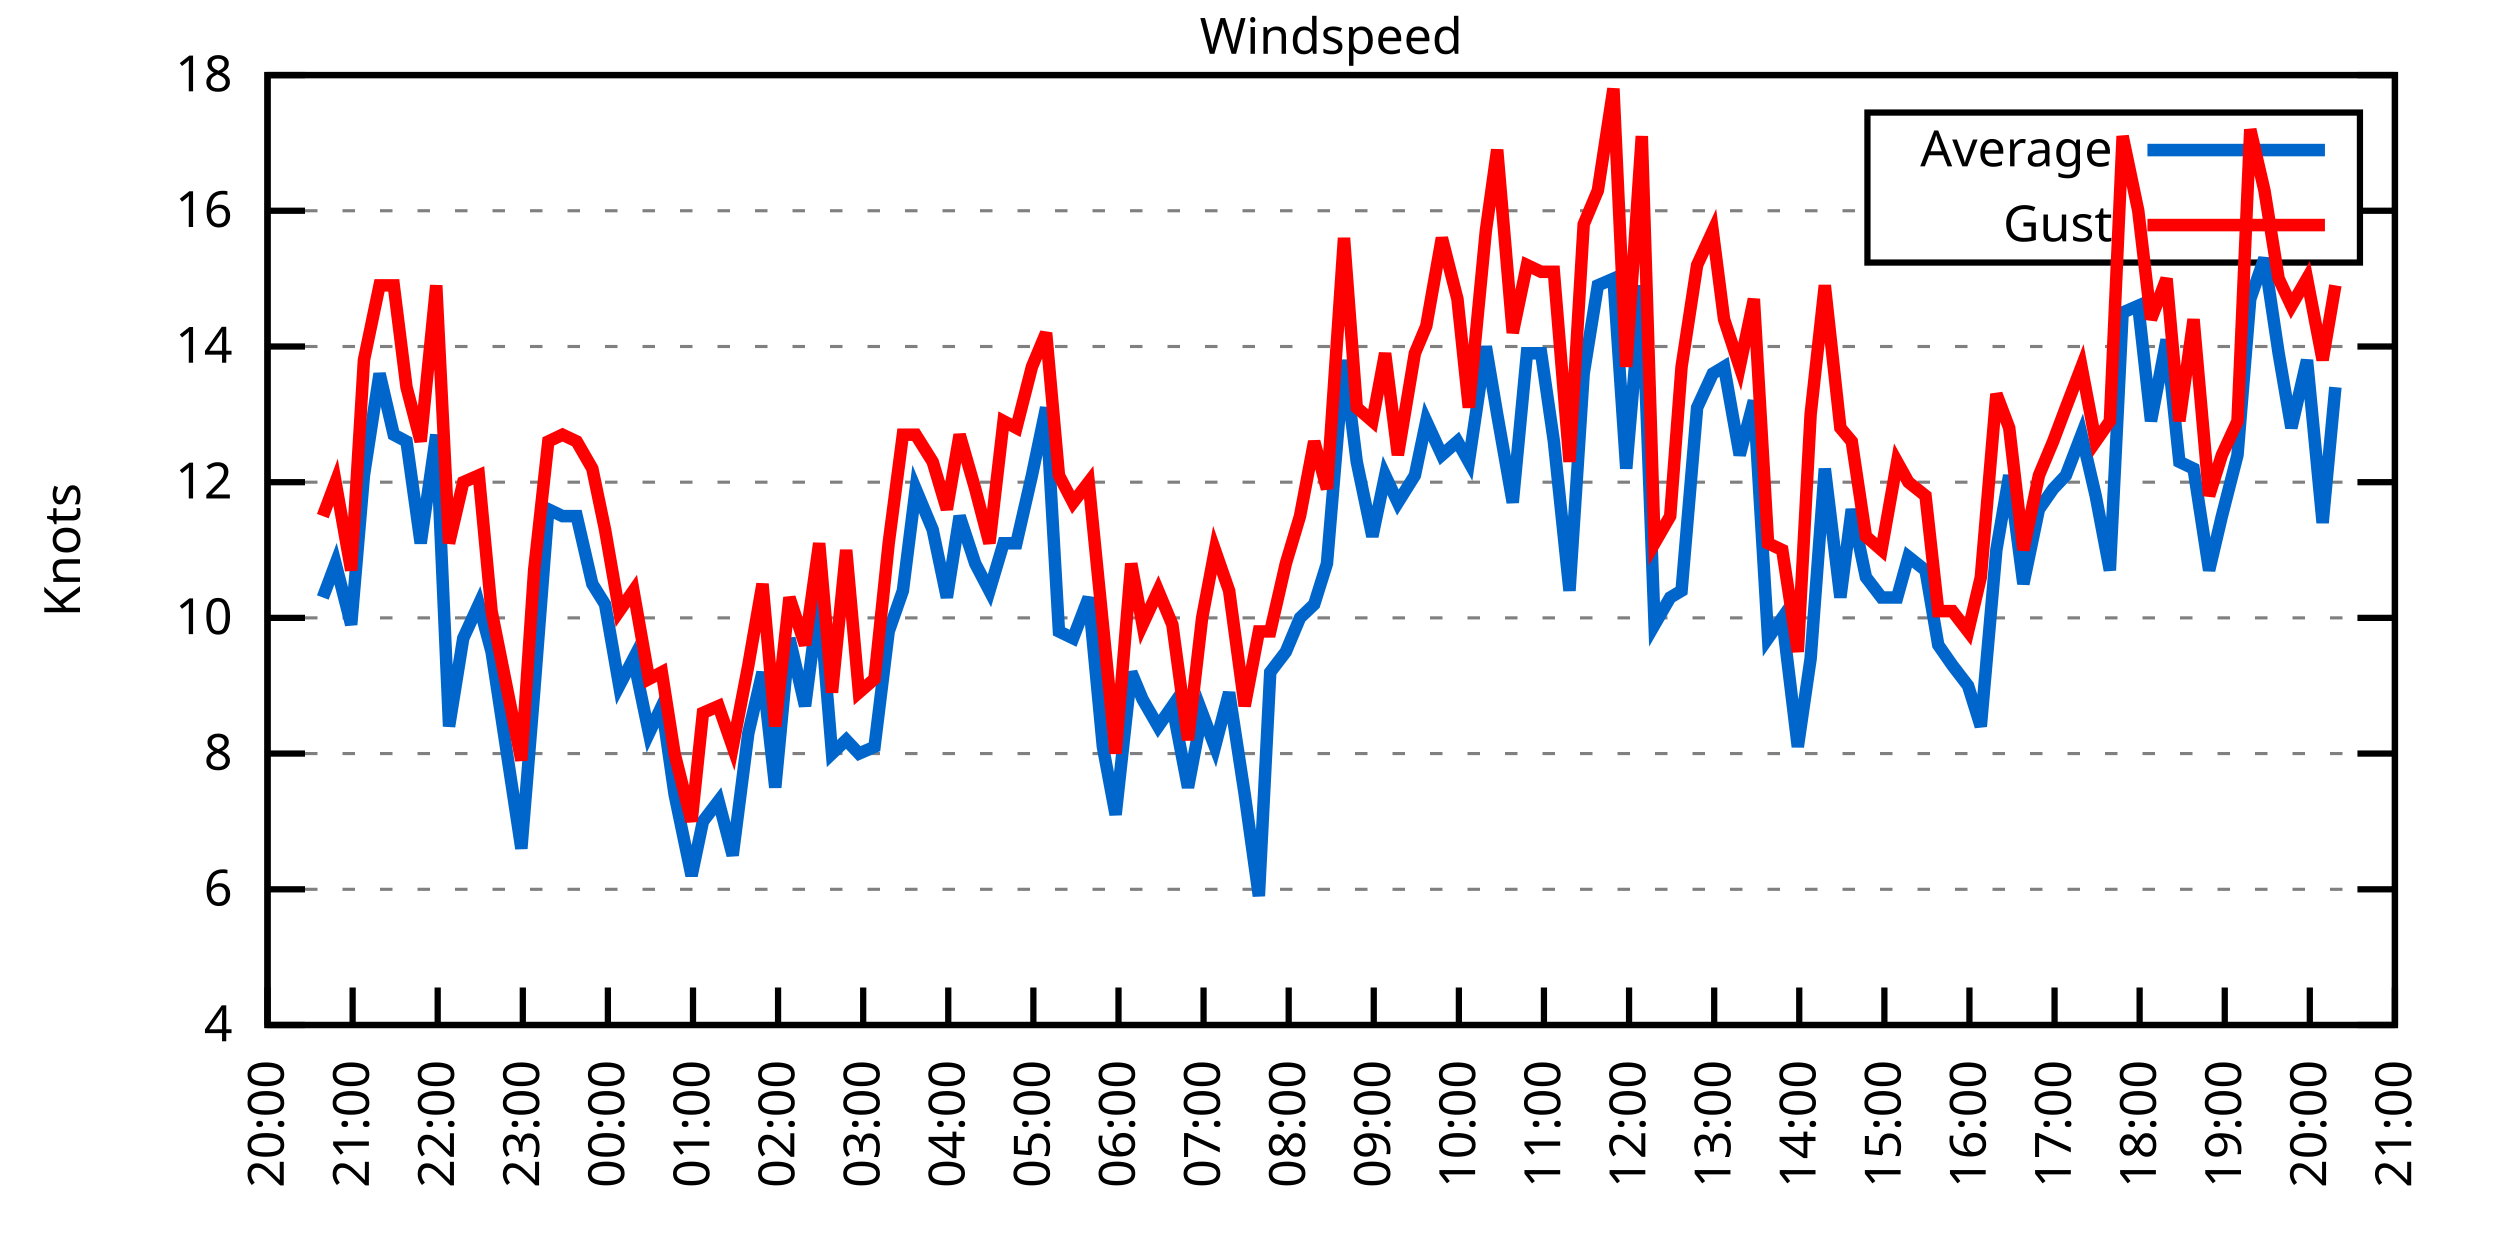
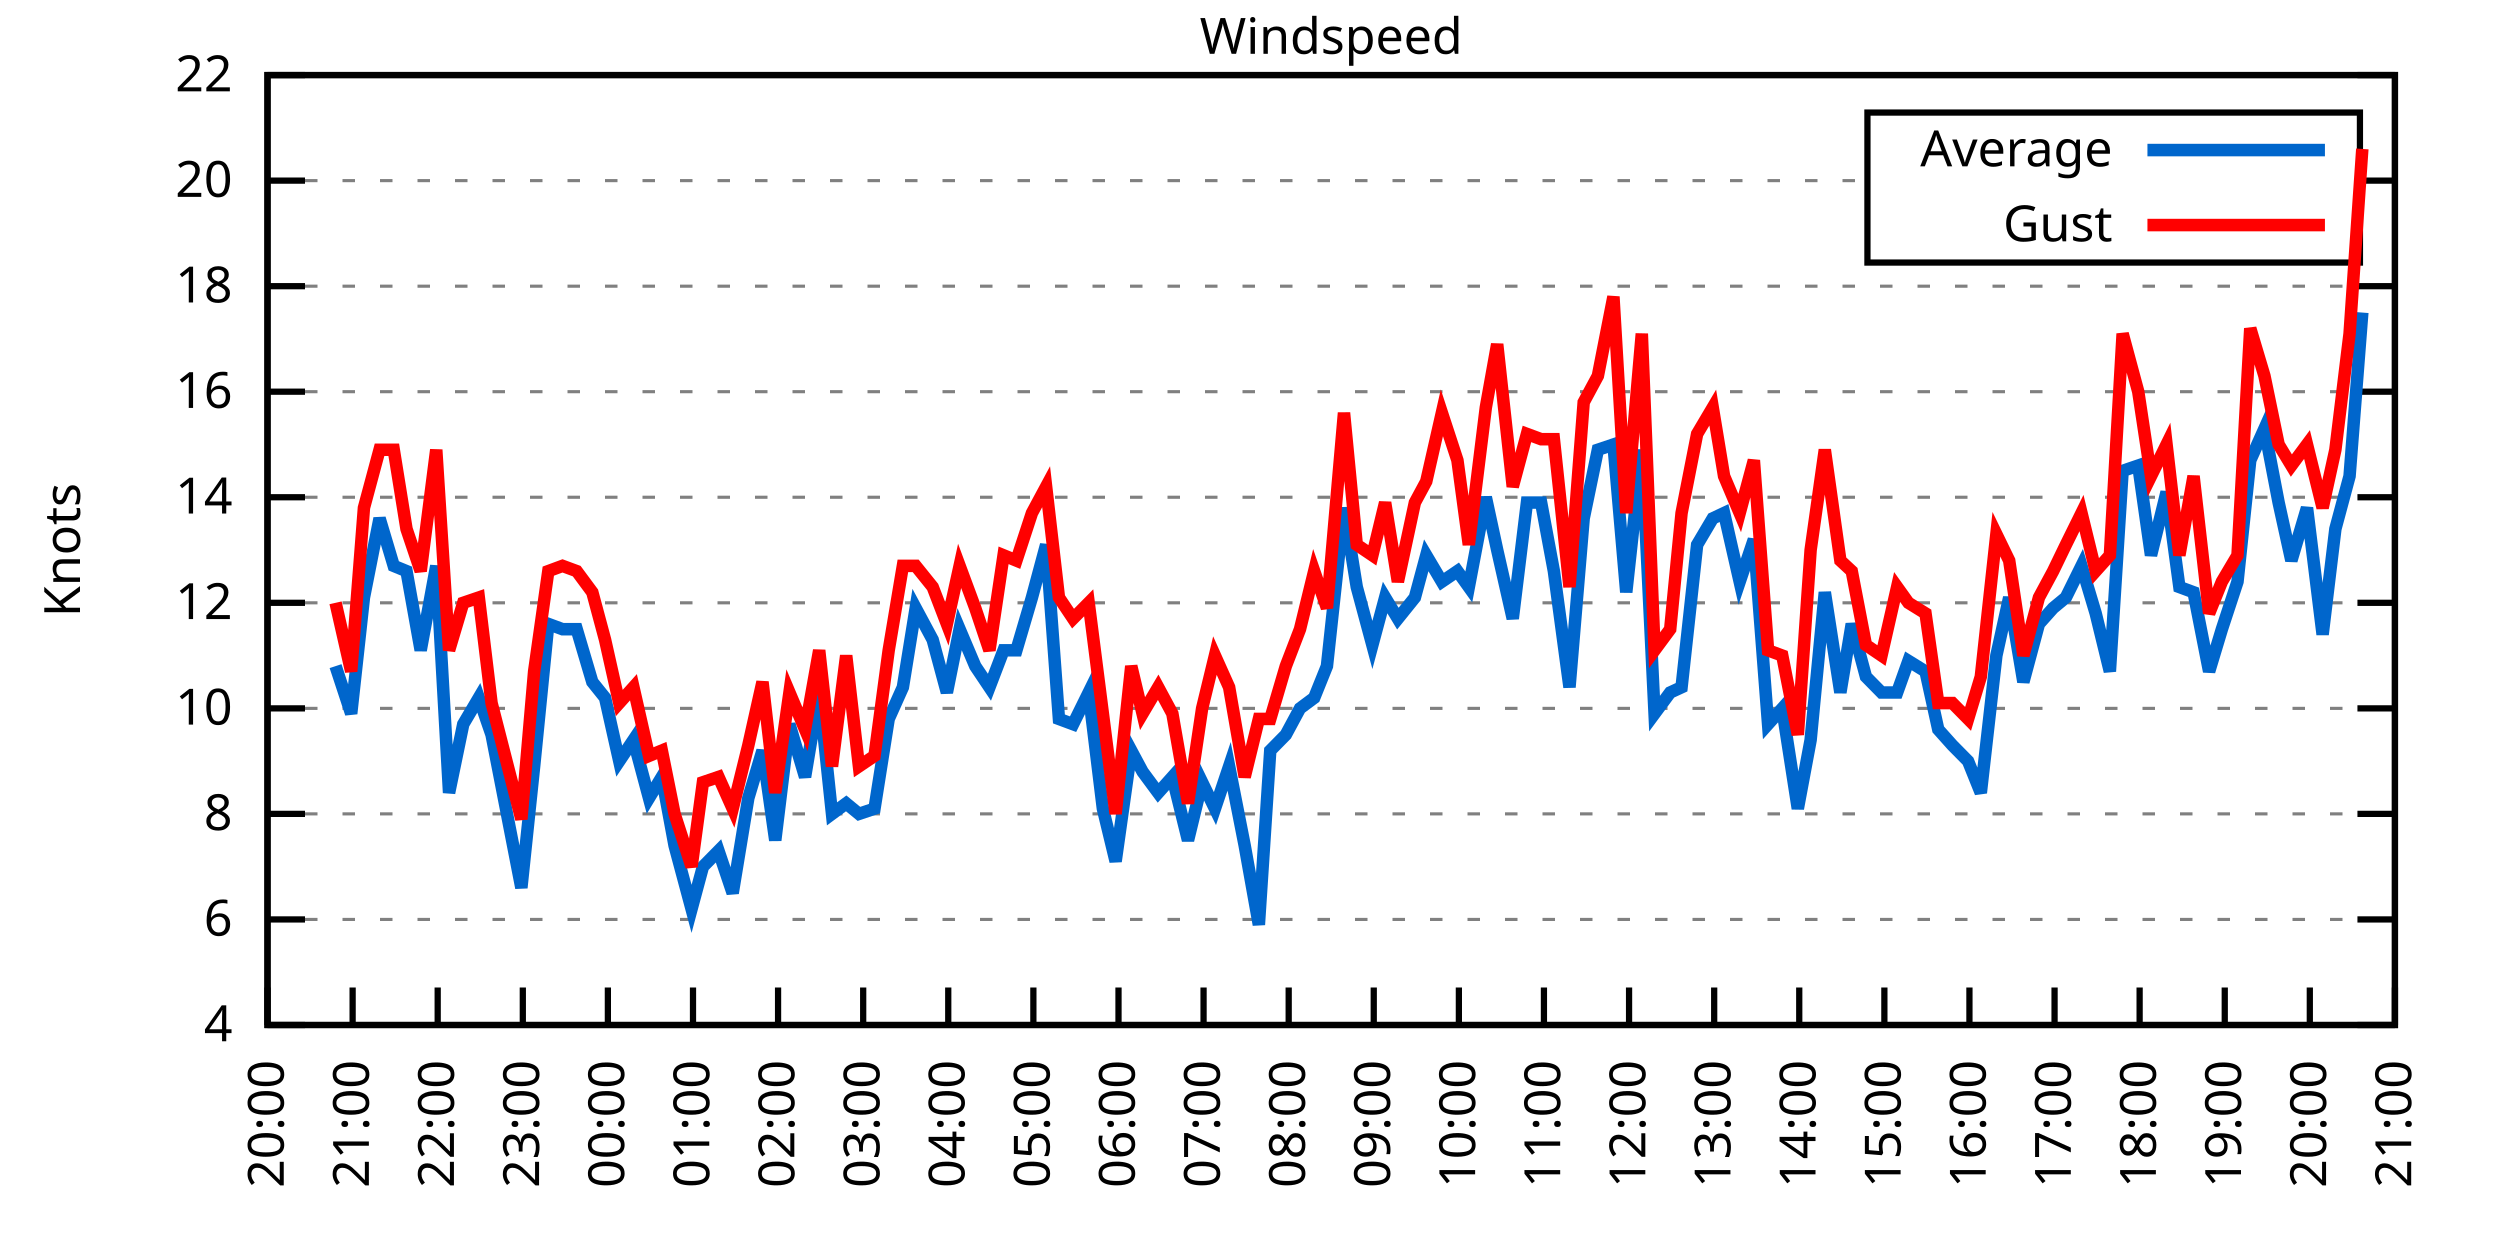
<svg xmlns="http://www.w3.org/2000/svg" xmlns:xlink="http://www.w3.org/1999/xlink" width="400" height="200" viewBox="0 0 400 200">
  <g id="gnuplot_canvas">
    <rect x="0" y="0" width="400" height="200" fill="none" />
    <defs>
      <circle id="gpDot" r="0.5" stroke-width="0.5" stroke="currentColor" />
      <path id="gpPt0" stroke-width="0.333" stroke="currentColor" d="M-1,0 h2 M0,-1 v2" />
      <path id="gpPt1" stroke-width="0.333" stroke="currentColor" d="M-1,-1 L1,1 M1,-1 L-1,1" />
      <path id="gpPt2" stroke-width="0.333" stroke="currentColor" d="M-1,0 L1,0 M0,-1 L0,1 M-1,-1 L1,1 M-1,1 L1,-1" />
      <rect id="gpPt3" stroke-width="0.333" stroke="currentColor" x="-1" y="-1" width="2" height="2" />
      <rect id="gpPt4" stroke-width="0.333" stroke="currentColor" fill="currentColor" x="-1" y="-1" width="2" height="2" />
      <circle id="gpPt5" stroke-width="0.333" stroke="currentColor" cx="0" cy="0" r="1" />
      <use xlink:href="#gpPt5" id="gpPt6" fill="currentColor" stroke="none" />
      <path id="gpPt7" stroke-width="0.333" stroke="currentColor" d="M0,-1.33 L-1.33,0.67 L1.33,0.67 z" />
      <use xlink:href="#gpPt7" id="gpPt8" fill="currentColor" stroke="none" />
      <use xlink:href="#gpPt7" id="gpPt9" stroke="currentColor" transform="rotate(180)" />
      <use xlink:href="#gpPt9" id="gpPt10" fill="currentColor" stroke="none" />
      <use xlink:href="#gpPt3" id="gpPt11" stroke="currentColor" transform="rotate(45)" />
      <use xlink:href="#gpPt11" id="gpPt12" fill="currentColor" stroke="none" />
      <path id="gpPt13" stroke-width="0.333" stroke="currentColor" d="M0,1.330 L1.265,0.411 L0.782,-1.067 L-0.782,-1.076 L-1.265,0.411 z" />
      <use xlink:href="#gpPt13" id="gpPt14" fill="currentColor" stroke="none" />
      <filter id="textbox" filterUnits="objectBoundingBox" x="0" y="0" height="1" width="1">
        <feFlood flood-color="white" flood-opacity="1" result="bgnd" />
        <feComposite in="SourceGraphic" in2="bgnd" operator="atop" />
      </filter>
      <filter id="greybox" filterUnits="objectBoundingBox" x="0" y="0" height="1" width="1">
        <feFlood flood-color="lightgrey" flood-opacity="1" result="grey" />
        <feComposite in="SourceGraphic" in2="grey" operator="atop" />
      </filter>
    </defs>
    <g fill="none" color="white" stroke="currentColor" stroke-width="1.00" stroke-linecap="butt" stroke-linejoin="miter">
</g>
    <g fill="none" color="black" stroke="currentColor" stroke-width="1.00" stroke-linecap="butt" stroke-linejoin="miter">
      <g stroke="none" shape-rendering="crispEdges">
        <polygon fill="rgb(255, 255, 255)" points="42.80,164.00 383.18,164.00 383.18,12.02 42.80,12.02 " />
      </g>
    </g>
    <g fill="none" color="black" stroke="currentColor" stroke-width="1.00" stroke-linecap="butt" stroke-linejoin="miter">
</g>
    <g fill="none" color="black" stroke="black" stroke-width="0.50" stroke-linecap="butt" stroke-linejoin="miter">
</g>
    <g fill="none" color="gray" stroke="currentColor" stroke-width="0.50" stroke-linecap="butt" stroke-linejoin="miter">
      <path stroke="gray" stroke-dasharray="2,4" class="gridline" d="M42.80,164.00 L383.19,164.00  " />
    </g>
    <g fill="none" color="gray" stroke="gray" stroke-width="1.00" stroke-linecap="butt" stroke-linejoin="miter">
</g>
    <g fill="none" color="black" stroke="currentColor" stroke-width="1.00" stroke-linecap="butt" stroke-linejoin="miter">
      <path stroke="black" d="M42.80,164.00 L48.80,164.00 M383.19,164.00 L377.19,164.00  " />
      <g transform="translate(37.20,166.60)" stroke="none" fill="black" font-family="Sans" font-size="8.00" text-anchor="end">
        <text>
          <tspan font-family="Sans"> 4</tspan>
        </text>
      </g>
    </g>
    <g fill="none" color="black" stroke="currentColor" stroke-width="1.00" stroke-linecap="butt" stroke-linejoin="miter">
</g>
    <g fill="none" color="black" stroke="black" stroke-width="0.50" stroke-linecap="butt" stroke-linejoin="miter">
</g>
    <g fill="none" color="gray" stroke="currentColor" stroke-width="0.50" stroke-linecap="butt" stroke-linejoin="miter">
-       <path stroke="gray" stroke-dasharray="2,4" class="gridline" d="M42.80,142.29 L383.19,142.29  " />
-     </g>
-     <g fill="none" color="gray" stroke="gray" stroke-width="1.00" stroke-linecap="butt" stroke-linejoin="miter">
- </g>
-     <g fill="none" color="black" stroke="currentColor" stroke-width="1.00" stroke-linecap="butt" stroke-linejoin="miter">
-       <path stroke="black" d="M42.80,142.29 L48.80,142.29 M383.19,142.29 L377.19,142.29  " />
-       <g transform="translate(37.20,144.89)" stroke="none" fill="black" font-family="Sans" font-size="8.00" text-anchor="end">
+       <path stroke="gray" stroke-dasharray="2,4" class="gridline" d="M42.80,147.11 L383.19,147.11  " />
+     </g>
+     <g fill="none" color="gray" stroke="gray" stroke-width="1.00" stroke-linecap="butt" stroke-linejoin="miter">
+ </g>
+     <g fill="none" color="black" stroke="currentColor" stroke-width="1.00" stroke-linecap="butt" stroke-linejoin="miter">
+       <path stroke="black" d="M42.80,147.11 L48.80,147.11 M383.19,147.11 L377.19,147.11  " />
+       <g transform="translate(37.20,149.71)" stroke="none" fill="black" font-family="Sans" font-size="8.00" text-anchor="end">
        <text>
          <tspan font-family="Sans"> 6</tspan>
        </text>
      </g>
    </g>
    <g fill="none" color="black" stroke="currentColor" stroke-width="1.00" stroke-linecap="butt" stroke-linejoin="miter">
</g>
    <g fill="none" color="black" stroke="black" stroke-width="0.50" stroke-linecap="butt" stroke-linejoin="miter">
</g>
    <g fill="none" color="gray" stroke="currentColor" stroke-width="0.50" stroke-linecap="butt" stroke-linejoin="miter">
-       <path stroke="gray" stroke-dasharray="2,4" class="gridline" d="M42.80,120.57 L383.19,120.57  " />
-     </g>
-     <g fill="none" color="gray" stroke="gray" stroke-width="1.00" stroke-linecap="butt" stroke-linejoin="miter">
- </g>
-     <g fill="none" color="black" stroke="currentColor" stroke-width="1.00" stroke-linecap="butt" stroke-linejoin="miter">
-       <path stroke="black" d="M42.80,120.57 L48.80,120.57 M383.19,120.57 L377.19,120.57  " />
-       <g transform="translate(37.20,123.17)" stroke="none" fill="black" font-family="Sans" font-size="8.00" text-anchor="end">
+       <path stroke="gray" stroke-dasharray="2,4" class="gridline" d="M42.80,130.22 L383.19,130.22  " />
+     </g>
+     <g fill="none" color="gray" stroke="gray" stroke-width="1.00" stroke-linecap="butt" stroke-linejoin="miter">
+ </g>
+     <g fill="none" color="black" stroke="currentColor" stroke-width="1.00" stroke-linecap="butt" stroke-linejoin="miter">
+       <path stroke="black" d="M42.80,130.22 L48.80,130.22 M383.19,130.22 L377.19,130.22  " />
+       <g transform="translate(37.20,132.82)" stroke="none" fill="black" font-family="Sans" font-size="8.00" text-anchor="end">
        <text>
          <tspan font-family="Sans"> 8</tspan>
        </text>
      </g>
    </g>
    <g fill="none" color="black" stroke="currentColor" stroke-width="1.00" stroke-linecap="butt" stroke-linejoin="miter">
</g>
    <g fill="none" color="black" stroke="black" stroke-width="0.50" stroke-linecap="butt" stroke-linejoin="miter">
</g>
    <g fill="none" color="gray" stroke="currentColor" stroke-width="0.50" stroke-linecap="butt" stroke-linejoin="miter">
-       <path stroke="gray" stroke-dasharray="2,4" class="gridline" d="M42.80,98.86 L383.19,98.86  " />
-     </g>
-     <g fill="none" color="gray" stroke="gray" stroke-width="1.00" stroke-linecap="butt" stroke-linejoin="miter">
- </g>
-     <g fill="none" color="black" stroke="currentColor" stroke-width="1.00" stroke-linecap="butt" stroke-linejoin="miter">
-       <path stroke="black" d="M42.80,98.86 L48.80,98.86 M383.19,98.86 L377.19,98.86  " />
-       <g transform="translate(37.20,101.46)" stroke="none" fill="black" font-family="Sans" font-size="8.00" text-anchor="end">
+       <path stroke="gray" stroke-dasharray="2,4" class="gridline" d="M42.80,113.34 L383.19,113.34  " />
+     </g>
+     <g fill="none" color="gray" stroke="gray" stroke-width="1.00" stroke-linecap="butt" stroke-linejoin="miter">
+ </g>
+     <g fill="none" color="black" stroke="currentColor" stroke-width="1.00" stroke-linecap="butt" stroke-linejoin="miter">
+       <path stroke="black" d="M42.80,113.34 L48.80,113.34 M383.19,113.34 L377.19,113.34  " />
+       <g transform="translate(37.20,115.94)" stroke="none" fill="black" font-family="Sans" font-size="8.00" text-anchor="end">
        <text>
          <tspan font-family="Sans"> 10</tspan>
        </text>
      </g>
    </g>
    <g fill="none" color="black" stroke="currentColor" stroke-width="1.00" stroke-linecap="butt" stroke-linejoin="miter">
</g>
    <g fill="none" color="black" stroke="black" stroke-width="0.50" stroke-linecap="butt" stroke-linejoin="miter">
</g>
    <g fill="none" color="gray" stroke="currentColor" stroke-width="0.50" stroke-linecap="butt" stroke-linejoin="miter">
-       <path stroke="gray" stroke-dasharray="2,4" class="gridline" d="M42.80,77.15 L383.19,77.15  " />
-     </g>
-     <g fill="none" color="gray" stroke="gray" stroke-width="1.00" stroke-linecap="butt" stroke-linejoin="miter">
- </g>
-     <g fill="none" color="black" stroke="currentColor" stroke-width="1.00" stroke-linecap="butt" stroke-linejoin="miter">
-       <path stroke="black" d="M42.80,77.15 L48.80,77.15 M383.19,77.15 L377.19,77.15  " />
-       <g transform="translate(37.20,79.75)" stroke="none" fill="black" font-family="Sans" font-size="8.00" text-anchor="end">
+       <path stroke="gray" stroke-dasharray="2,4" class="gridline" d="M42.80,96.45 L383.19,96.45  " />
+     </g>
+     <g fill="none" color="gray" stroke="gray" stroke-width="1.00" stroke-linecap="butt" stroke-linejoin="miter">
+ </g>
+     <g fill="none" color="black" stroke="currentColor" stroke-width="1.00" stroke-linecap="butt" stroke-linejoin="miter">
+       <path stroke="black" d="M42.80,96.45 L48.80,96.45 M383.19,96.45 L377.19,96.45  " />
+       <g transform="translate(37.20,99.05)" stroke="none" fill="black" font-family="Sans" font-size="8.00" text-anchor="end">
        <text>
          <tspan font-family="Sans"> 12</tspan>
        </text>
      </g>
    </g>
    <g fill="none" color="black" stroke="currentColor" stroke-width="1.00" stroke-linecap="butt" stroke-linejoin="miter">
</g>
    <g fill="none" color="black" stroke="black" stroke-width="0.50" stroke-linecap="butt" stroke-linejoin="miter">
</g>
    <g fill="none" color="gray" stroke="currentColor" stroke-width="0.50" stroke-linecap="butt" stroke-linejoin="miter">
-       <path stroke="gray" stroke-dasharray="2,4" class="gridline" d="M42.80,55.44 L383.19,55.44  " />
-     </g>
-     <g fill="none" color="gray" stroke="gray" stroke-width="1.00" stroke-linecap="butt" stroke-linejoin="miter">
- </g>
-     <g fill="none" color="black" stroke="currentColor" stroke-width="1.00" stroke-linecap="butt" stroke-linejoin="miter">
-       <path stroke="black" d="M42.80,55.44 L48.80,55.44 M383.19,55.44 L377.19,55.44  " />
-       <g transform="translate(37.20,58.04)" stroke="none" fill="black" font-family="Sans" font-size="8.00" text-anchor="end">
+       <path stroke="gray" stroke-dasharray="2,4" class="gridline" d="M42.80,79.56 L383.19,79.56  " />
+     </g>
+     <g fill="none" color="gray" stroke="gray" stroke-width="1.00" stroke-linecap="butt" stroke-linejoin="miter">
+ </g>
+     <g fill="none" color="black" stroke="currentColor" stroke-width="1.00" stroke-linecap="butt" stroke-linejoin="miter">
+       <path stroke="black" d="M42.80,79.56 L48.80,79.56 M383.19,79.56 L377.19,79.56  " />
+       <g transform="translate(37.20,82.16)" stroke="none" fill="black" font-family="Sans" font-size="8.00" text-anchor="end">
        <text>
          <tspan font-family="Sans"> 14</tspan>
        </text>
      </g>
    </g>
    <g fill="none" color="black" stroke="currentColor" stroke-width="1.00" stroke-linecap="butt" stroke-linejoin="miter">
</g>
    <g fill="none" color="black" stroke="black" stroke-width="0.50" stroke-linecap="butt" stroke-linejoin="miter">
</g>
    <g fill="none" color="gray" stroke="currentColor" stroke-width="0.50" stroke-linecap="butt" stroke-linejoin="miter">
-       <path stroke="gray" stroke-dasharray="2,4" class="gridline" d="M42.80,33.72 L298.79,33.72 M377.59,33.72 L383.19,33.72  " />
-     </g>
-     <g fill="none" color="gray" stroke="gray" stroke-width="1.00" stroke-linecap="butt" stroke-linejoin="miter">
- </g>
-     <g fill="none" color="black" stroke="currentColor" stroke-width="1.00" stroke-linecap="butt" stroke-linejoin="miter">
-       <path stroke="black" d="M42.80,33.72 L48.80,33.72 M383.19,33.72 L377.19,33.72  " />
-       <g transform="translate(37.20,36.32)" stroke="none" fill="black" font-family="Sans" font-size="8.00" text-anchor="end">
+       <path stroke="gray" stroke-dasharray="2,4" class="gridline" d="M42.80,62.67 L383.19,62.67  " />
+     </g>
+     <g fill="none" color="gray" stroke="gray" stroke-width="1.00" stroke-linecap="butt" stroke-linejoin="miter">
+ </g>
+     <g fill="none" color="black" stroke="currentColor" stroke-width="1.00" stroke-linecap="butt" stroke-linejoin="miter">
+       <path stroke="black" d="M42.80,62.67 L48.80,62.67 M383.19,62.67 L377.19,62.67  " />
+       <g transform="translate(37.20,65.27)" stroke="none" fill="black" font-family="Sans" font-size="8.00" text-anchor="end">
        <text>
          <tspan font-family="Sans"> 16</tspan>
+         </text>
+       </g>
+     </g>
+     <g fill="none" color="black" stroke="currentColor" stroke-width="1.00" stroke-linecap="butt" stroke-linejoin="miter">
+ </g>
+     <g fill="none" color="black" stroke="black" stroke-width="0.50" stroke-linecap="butt" stroke-linejoin="miter">
+ </g>
+     <g fill="none" color="gray" stroke="currentColor" stroke-width="0.50" stroke-linecap="butt" stroke-linejoin="miter">
+       <path stroke="gray" stroke-dasharray="2,4" class="gridline" d="M42.80,45.79 L383.19,45.79  " />
+     </g>
+     <g fill="none" color="gray" stroke="gray" stroke-width="1.00" stroke-linecap="butt" stroke-linejoin="miter">
+ </g>
+     <g fill="none" color="black" stroke="currentColor" stroke-width="1.00" stroke-linecap="butt" stroke-linejoin="miter">
+       <path stroke="black" d="M42.80,45.79 L48.80,45.79 M383.19,45.79 L377.19,45.79  " />
+       <g transform="translate(37.20,48.39)" stroke="none" fill="black" font-family="Sans" font-size="8.00" text-anchor="end">
+         <text>
+           <tspan font-family="Sans"> 18</tspan>
+         </text>
+       </g>
+     </g>
+     <g fill="none" color="black" stroke="currentColor" stroke-width="1.00" stroke-linecap="butt" stroke-linejoin="miter">
+ </g>
+     <g fill="none" color="black" stroke="black" stroke-width="0.50" stroke-linecap="butt" stroke-linejoin="miter">
+ </g>
+     <g fill="none" color="gray" stroke="currentColor" stroke-width="0.50" stroke-linecap="butt" stroke-linejoin="miter">
+       <path stroke="gray" stroke-dasharray="2,4" class="gridline" d="M42.80,28.90 L298.79,28.90 M377.59,28.90 L383.19,28.90  " />
+     </g>
+     <g fill="none" color="gray" stroke="gray" stroke-width="1.00" stroke-linecap="butt" stroke-linejoin="miter">
+ </g>
+     <g fill="none" color="black" stroke="currentColor" stroke-width="1.00" stroke-linecap="butt" stroke-linejoin="miter">
+       <path stroke="black" d="M42.80,28.90 L48.80,28.90 M383.19,28.90 L377.19,28.90  " />
+       <g transform="translate(37.20,31.50)" stroke="none" fill="black" font-family="Sans" font-size="8.00" text-anchor="end">
+         <text>
+           <tspan font-family="Sans"> 20</tspan>
        </text>
      </g>
    </g>
    <g fill="none" color="black" stroke="currentColor" stroke-width="1.00" stroke-linecap="butt" stroke-linejoin="miter">
</g>
    <g fill="none" color="black" stroke="black" stroke-width="0.50" stroke-linecap="butt" stroke-linejoin="miter">
</g>
    <g fill="none" color="gray" stroke="currentColor" stroke-width="0.50" stroke-linecap="butt" stroke-linejoin="miter">
      <path stroke="gray" stroke-dasharray="2,4" class="gridline" d="M42.80,12.01 L383.19,12.01  " />
    </g>
    <g fill="none" color="gray" stroke="gray" stroke-width="1.00" stroke-linecap="butt" stroke-linejoin="miter">
</g>
    <g fill="none" color="black" stroke="currentColor" stroke-width="1.00" stroke-linecap="butt" stroke-linejoin="miter">
      <path stroke="black" d="M42.80,12.01 L48.80,12.01 M383.19,12.01 L377.19,12.01  " />
      <g transform="translate(37.20,14.61)" stroke="none" fill="black" font-family="Sans" font-size="8.00" text-anchor="end">
        <text>
-           <tspan font-family="Sans"> 18</tspan>
+           <tspan font-family="Sans"> 22</tspan>
        </text>
      </g>
    </g>
    <g fill="none" color="black" stroke="currentColor" stroke-width="1.00" stroke-linecap="butt" stroke-linejoin="miter">
      <path stroke="black" d="M42.80,164.00 L42.80,158.00  " />
      <g transform="translate(45.40,169.60) rotate(270.00)" stroke="none" fill="black" font-family="Sans" font-size="8.00" text-anchor="end">
        <text>
          <tspan font-family="Sans">20:00</tspan>
        </text>
      </g>
    </g>
    <g fill="none" color="black" stroke="currentColor" stroke-width="1.00" stroke-linecap="butt" stroke-linejoin="miter">
      <path stroke="black" d="M56.42,164.00 L56.42,158.00  " />
      <g transform="translate(59.02,169.60) rotate(270.00)" stroke="none" fill="black" font-family="Sans" font-size="8.00" text-anchor="end">
        <text>
          <tspan font-family="Sans">21:00</tspan>
        </text>
      </g>
    </g>
    <g fill="none" color="black" stroke="currentColor" stroke-width="1.00" stroke-linecap="butt" stroke-linejoin="miter">
      <path stroke="black" d="M70.03,164.00 L70.03,158.00  " />
      <g transform="translate(72.63,169.60) rotate(270.00)" stroke="none" fill="black" font-family="Sans" font-size="8.00" text-anchor="end">
        <text>
          <tspan font-family="Sans">22:00</tspan>
        </text>
      </g>
    </g>
    <g fill="none" color="black" stroke="currentColor" stroke-width="1.00" stroke-linecap="butt" stroke-linejoin="miter">
      <path stroke="black" d="M83.65,164.00 L83.65,158.00  " />
      <g transform="translate(86.25,169.60) rotate(270.00)" stroke="none" fill="black" font-family="Sans" font-size="8.00" text-anchor="end">
        <text>
          <tspan font-family="Sans">23:00</tspan>
        </text>
      </g>
    </g>
    <g fill="none" color="black" stroke="currentColor" stroke-width="1.00" stroke-linecap="butt" stroke-linejoin="miter">
      <path stroke="black" d="M97.26,164.00 L97.26,158.00  " />
      <g transform="translate(99.86,169.60) rotate(270.00)" stroke="none" fill="black" font-family="Sans" font-size="8.00" text-anchor="end">
        <text>
          <tspan font-family="Sans">00:00</tspan>
        </text>
      </g>
    </g>
    <g fill="none" color="black" stroke="currentColor" stroke-width="1.00" stroke-linecap="butt" stroke-linejoin="miter">
      <path stroke="black" d="M110.88,164.00 L110.88,158.00  " />
      <g transform="translate(113.48,169.60) rotate(270.00)" stroke="none" fill="black" font-family="Sans" font-size="8.00" text-anchor="end">
        <text>
          <tspan font-family="Sans">01:00</tspan>
        </text>
      </g>
    </g>
    <g fill="none" color="black" stroke="currentColor" stroke-width="1.00" stroke-linecap="butt" stroke-linejoin="miter">
      <path stroke="black" d="M124.49,164.00 L124.49,158.00  " />
      <g transform="translate(127.09,169.60) rotate(270.00)" stroke="none" fill="black" font-family="Sans" font-size="8.00" text-anchor="end">
        <text>
          <tspan font-family="Sans">02:00</tspan>
        </text>
      </g>
    </g>
    <g fill="none" color="black" stroke="currentColor" stroke-width="1.00" stroke-linecap="butt" stroke-linejoin="miter">
      <path stroke="black" d="M138.11,164.00 L138.11,158.00  " />
      <g transform="translate(140.71,169.60) rotate(270.00)" stroke="none" fill="black" font-family="Sans" font-size="8.00" text-anchor="end">
        <text>
          <tspan font-family="Sans">03:00</tspan>
        </text>
      </g>
    </g>
    <g fill="none" color="black" stroke="currentColor" stroke-width="1.00" stroke-linecap="butt" stroke-linejoin="miter">
      <path stroke="black" d="M151.72,164.00 L151.72,158.00  " />
      <g transform="translate(154.32,169.60) rotate(270.00)" stroke="none" fill="black" font-family="Sans" font-size="8.00" text-anchor="end">
        <text>
          <tspan font-family="Sans">04:00</tspan>
        </text>
      </g>
    </g>
    <g fill="none" color="black" stroke="currentColor" stroke-width="1.00" stroke-linecap="butt" stroke-linejoin="miter">
      <path stroke="black" d="M165.34,164.00 L165.34,158.00  " />
      <g transform="translate(167.94,169.60) rotate(270.00)" stroke="none" fill="black" font-family="Sans" font-size="8.00" text-anchor="end">
        <text>
          <tspan font-family="Sans">05:00</tspan>
        </text>
      </g>
    </g>
    <g fill="none" color="black" stroke="currentColor" stroke-width="1.00" stroke-linecap="butt" stroke-linejoin="miter">
      <path stroke="black" d="M178.96,164.00 L178.96,158.00  " />
      <g transform="translate(181.56,169.60) rotate(270.00)" stroke="none" fill="black" font-family="Sans" font-size="8.00" text-anchor="end">
        <text>
          <tspan font-family="Sans">06:00</tspan>
        </text>
      </g>
    </g>
    <g fill="none" color="black" stroke="currentColor" stroke-width="1.00" stroke-linecap="butt" stroke-linejoin="miter">
      <path stroke="black" d="M192.57,164.00 L192.57,158.00  " />
      <g transform="translate(195.17,169.60) rotate(270.00)" stroke="none" fill="black" font-family="Sans" font-size="8.00" text-anchor="end">
        <text>
          <tspan font-family="Sans">07:00</tspan>
        </text>
      </g>
    </g>
    <g fill="none" color="black" stroke="currentColor" stroke-width="1.00" stroke-linecap="butt" stroke-linejoin="miter">
      <path stroke="black" d="M206.19,164.00 L206.19,158.00  " />
      <g transform="translate(208.79,169.60) rotate(270.00)" stroke="none" fill="black" font-family="Sans" font-size="8.00" text-anchor="end">
        <text>
          <tspan font-family="Sans">08:00</tspan>
        </text>
      </g>
    </g>
    <g fill="none" color="black" stroke="currentColor" stroke-width="1.00" stroke-linecap="butt" stroke-linejoin="miter">
      <path stroke="black" d="M219.80,164.00 L219.80,158.00  " />
      <g transform="translate(222.40,169.60) rotate(270.00)" stroke="none" fill="black" font-family="Sans" font-size="8.00" text-anchor="end">
        <text>
          <tspan font-family="Sans">09:00</tspan>
        </text>
      </g>
    </g>
    <g fill="none" color="black" stroke="currentColor" stroke-width="1.00" stroke-linecap="butt" stroke-linejoin="miter">
      <path stroke="black" d="M233.42,164.00 L233.42,158.00  " />
      <g transform="translate(236.02,169.60) rotate(270.00)" stroke="none" fill="black" font-family="Sans" font-size="8.00" text-anchor="end">
        <text>
          <tspan font-family="Sans">10:00</tspan>
        </text>
      </g>
    </g>
    <g fill="none" color="black" stroke="currentColor" stroke-width="1.00" stroke-linecap="butt" stroke-linejoin="miter">
      <path stroke="black" d="M247.03,164.00 L247.03,158.00  " />
      <g transform="translate(249.63,169.60) rotate(270.00)" stroke="none" fill="black" font-family="Sans" font-size="8.00" text-anchor="end">
        <text>
          <tspan font-family="Sans">11:00</tspan>
        </text>
      </g>
    </g>
    <g fill="none" color="black" stroke="currentColor" stroke-width="1.00" stroke-linecap="butt" stroke-linejoin="miter">
      <path stroke="black" d="M260.65,164.00 L260.65,158.00  " />
      <g transform="translate(263.25,169.60) rotate(270.00)" stroke="none" fill="black" font-family="Sans" font-size="8.00" text-anchor="end">
        <text>
          <tspan font-family="Sans">12:00</tspan>
        </text>
      </g>
    </g>
    <g fill="none" color="black" stroke="currentColor" stroke-width="1.00" stroke-linecap="butt" stroke-linejoin="miter">
      <path stroke="black" d="M274.27,164.00 L274.27,158.00  " />
      <g transform="translate(276.87,169.60) rotate(270.00)" stroke="none" fill="black" font-family="Sans" font-size="8.00" text-anchor="end">
        <text>
          <tspan font-family="Sans">13:00</tspan>
        </text>
      </g>
    </g>
    <g fill="none" color="black" stroke="currentColor" stroke-width="1.00" stroke-linecap="butt" stroke-linejoin="miter">
      <path stroke="black" d="M287.88,164.00 L287.88,158.00  " />
      <g transform="translate(290.48,169.60) rotate(270.00)" stroke="none" fill="black" font-family="Sans" font-size="8.00" text-anchor="end">
        <text>
          <tspan font-family="Sans">14:00</tspan>
        </text>
      </g>
    </g>
    <g fill="none" color="black" stroke="currentColor" stroke-width="1.00" stroke-linecap="butt" stroke-linejoin="miter">
      <path stroke="black" d="M301.50,164.00 L301.50,158.00  " />
      <g transform="translate(304.10,169.60) rotate(270.00)" stroke="none" fill="black" font-family="Sans" font-size="8.00" text-anchor="end">
        <text>
          <tspan font-family="Sans">15:00</tspan>
        </text>
      </g>
    </g>
    <g fill="none" color="black" stroke="currentColor" stroke-width="1.00" stroke-linecap="butt" stroke-linejoin="miter">
      <path stroke="black" d="M315.11,164.00 L315.11,158.00  " />
      <g transform="translate(317.71,169.60) rotate(270.00)" stroke="none" fill="black" font-family="Sans" font-size="8.00" text-anchor="end">
        <text>
          <tspan font-family="Sans">16:00</tspan>
        </text>
      </g>
    </g>
    <g fill="none" color="black" stroke="currentColor" stroke-width="1.00" stroke-linecap="butt" stroke-linejoin="miter">
      <path stroke="black" d="M328.73,164.00 L328.73,158.00  " />
      <g transform="translate(331.33,169.60) rotate(270.00)" stroke="none" fill="black" font-family="Sans" font-size="8.00" text-anchor="end">
        <text>
          <tspan font-family="Sans">17:00</tspan>
        </text>
      </g>
    </g>
    <g fill="none" color="black" stroke="currentColor" stroke-width="1.00" stroke-linecap="butt" stroke-linejoin="miter">
      <path stroke="black" d="M342.34,164.00 L342.34,158.00  " />
      <g transform="translate(344.94,169.60) rotate(270.00)" stroke="none" fill="black" font-family="Sans" font-size="8.00" text-anchor="end">
        <text>
          <tspan font-family="Sans">18:00</tspan>
        </text>
      </g>
    </g>
    <g fill="none" color="black" stroke="currentColor" stroke-width="1.00" stroke-linecap="butt" stroke-linejoin="miter">
      <path stroke="black" d="M355.96,164.00 L355.96,158.00  " />
      <g transform="translate(358.56,169.60) rotate(270.00)" stroke="none" fill="black" font-family="Sans" font-size="8.00" text-anchor="end">
        <text>
          <tspan font-family="Sans">19:00</tspan>
        </text>
      </g>
    </g>
    <g fill="none" color="black" stroke="currentColor" stroke-width="1.00" stroke-linecap="butt" stroke-linejoin="miter">
      <path stroke="black" d="M369.57,164.00 L369.57,158.00  " />
      <g transform="translate(372.17,169.60) rotate(270.00)" stroke="none" fill="black" font-family="Sans" font-size="8.00" text-anchor="end">
        <text>
          <tspan font-family="Sans">20:00</tspan>
        </text>
      </g>
    </g>
    <g fill="none" color="black" stroke="currentColor" stroke-width="1.00" stroke-linecap="butt" stroke-linejoin="miter">
      <path stroke="black" d="M383.19,164.00 L383.19,158.00  " />
      <g transform="translate(385.79,169.60) rotate(270.00)" stroke="none" fill="black" font-family="Sans" font-size="8.00" text-anchor="end">
        <text>
          <tspan font-family="Sans">21:00</tspan>
        </text>
      </g>
    </g>
    <g fill="none" color="black" stroke="currentColor" stroke-width="1.00" stroke-linecap="butt" stroke-linejoin="miter">
</g>
    <g fill="none" color="black" stroke="currentColor" stroke-width="1.00" stroke-linecap="butt" stroke-linejoin="miter">
      <path stroke="black" d="M42.80,12.01 L42.80,164.00 L383.19,164.00 L383.19,12.01 L42.80,12.01 Z  " />
    </g>
    <g fill="none" color="black" stroke="currentColor" stroke-width="1.00" stroke-linecap="butt" stroke-linejoin="miter">
</g>
    <g fill="none" color="black" stroke="currentColor" stroke-width="1.00" stroke-linecap="butt" stroke-linejoin="miter">
      <path stroke="black" d="M298.79,42.01 L298.79,18.01 L377.59,18.01 L377.59,42.01 L298.79,42.01 Z  " />
    </g>
    <g id="Windspeed_plot_1">
      <g fill="none" color="white" stroke="black" stroke-width="2.00" stroke-linecap="butt" stroke-linejoin="miter">
</g>
      <g fill="none" color="black" stroke="currentColor" stroke-width="2.00" stroke-linecap="butt" stroke-linejoin="miter">
        <g transform="translate(337.99,26.61)" stroke="none" fill="black" font-family="Sans" font-size="8.00" text-anchor="end">
          <text>
            <tspan font-family="Sans">Average</tspan>
          </text>
        </g>
      </g>
      <g fill="none" color="black" stroke="currentColor" stroke-width="2.00" stroke-linecap="butt" stroke-linejoin="miter">
-         <path stroke="rgb(  0, 102, 204)" d="M343.59,24.01 L371.99,24.01 M51.65,95.60 L53.69,90.18 L56.19,99.95 L58.23,76.06 L60.73,59.78 L63.00,69.55   L65.04,70.63 L67.31,86.92 L69.80,69.55 L71.85,116.23 L74.12,102.12 L76.61,96.69 L78.65,104.29 L83.42,135.77   L85.46,110.80 L87.73,81.49 L90.00,82.58 L92.27,82.58 L94.77,93.43 L96.81,96.69 L99.08,109.72 L101.35,105.38   L103.84,117.32 L105.89,112.97 L107.93,127.09 L110.65,140.12 L112.47,131.43 L114.96,128.17 L117.23,136.86 L119.73,117.32   L122.00,107.55 L124.04,126.00 L126.31,102.12 L128.81,112.97 L131.07,95.60 L133.12,120.57 L135.39,118.40 L137.43,120.57   L139.92,119.49 L142.19,101.03 L144.46,94.52 L146.51,78.23 L149.23,84.75 L151.50,95.60 L153.54,82.58 L156.04,90.18   L158.31,94.52 L160.57,86.92 L162.62,86.92 L165.11,76.06 L167.38,65.21 L169.43,101.03 L171.69,102.12 L174.19,95.60   L176.46,119.49 L178.50,130.35 L181.00,107.55 L182.81,111.89 L185.31,116.23 L187.58,112.97 L190.08,126.00 L192.34,114.06   L194.39,119.49 L196.66,110.80 L199.15,127.09 L201.42,143.37 L203.24,107.55 L205.73,104.29 L208.00,98.86 L210.27,96.69   L212.31,90.18 L215.04,57.61 L217.08,73.89 L219.58,85.83 L221.62,76.06 L223.66,80.41 L226.38,76.06 L228.20,67.38   L230.70,72.81 L233.19,70.63 L235.01,73.89 L237.73,55.44 L239.55,66.29 L242.04,80.41 L244.31,56.52 L246.58,56.52   L248.62,70.63 L251.12,94.52 L253.39,59.78 L255.66,45.66 L258.15,44.58 L260.20,74.98 L262.69,45.66 L264.73,99.95   L267.23,95.60 L269.05,94.52 L271.54,65.21 L274.04,59.78 L275.85,58.69 L278.35,72.81 L280.62,64.12 L282.89,102.12   L285.16,98.86 L287.65,119.49 L289.70,105.38 L291.97,74.98 L294.46,95.60 L296.28,81.49 L298.55,92.35 L301.04,95.60   L303.54,95.60 L305.35,89.09 L308.08,91.26 L310.12,103.20 L312.39,106.46 L314.89,109.72 L316.93,116.23 L319.42,88.00   L321.47,76.06 L323.74,93.43 L326.23,81.49 L328.50,78.23 L330.54,76.06 L333.04,69.55 L335.31,79.32 L337.58,91.26   L339.62,50.01 L342.12,48.92 L344.16,67.38 L346.65,54.35 L348.70,73.89 L350.97,74.98 L353.46,91.26 L355.50,82.58   L358.00,72.81 L360.04,47.84 L362.31,41.32 L364.58,56.52 L366.62,68.46 L369.12,57.61 L371.62,83.66 L373.66,61.95    " />
+         <path stroke="rgb(  0, 102, 204)" d="M343.59,24.01 L371.99,24.01 M53.69,106.58 L56.19,114.18 L58.23,95.60 L60.73,82.94 L63.00,90.54 L65.04,91.38   L67.31,104.05 L69.80,90.54 L71.85,126.85 L74.12,115.87 L76.61,111.65 L78.65,117.56 L83.42,142.05 L85.46,122.62   L87.73,99.83 L90.00,100.67 L92.27,100.67 L94.77,109.11 L96.81,111.65 L99.08,121.78 L101.35,118.40 L103.84,127.69   L105.89,124.31 L107.93,135.29 L110.65,145.42 L112.47,138.67 L114.96,136.14 L117.23,142.89 L119.73,127.69 L122.00,120.09   L124.04,134.45 L126.31,115.87 L128.81,124.31 L131.07,110.80 L133.12,130.22 L135.39,128.54 L137.43,130.22 L139.92,129.38   L142.19,115.03 L144.46,109.96 L146.51,97.29 L149.23,102.36 L151.50,110.80 L153.54,100.67 L156.04,106.58 L158.31,109.96   L160.57,104.05 L162.62,104.05 L165.11,95.60 L167.38,87.16 L169.43,115.03 L171.69,115.87 L174.19,110.80 L176.46,129.38   L178.50,137.82 L181.00,120.09 L182.81,123.47 L185.31,126.85 L187.58,124.31 L190.08,134.45 L192.34,125.16 L194.39,129.38   L196.66,122.62 L199.15,135.29 L201.42,147.96 L203.24,120.09 L205.73,117.56 L208.00,113.34 L210.27,111.65 L212.31,106.58   L215.04,81.25 L217.08,93.92 L219.58,103.20 L221.62,95.60 L223.66,98.98 L226.38,95.60 L228.20,88.85 L230.70,93.07   L233.19,91.38 L235.01,93.92 L237.73,79.56 L239.55,88.00 L242.04,98.98 L244.31,80.41 L246.58,80.41 L248.62,91.38   L251.12,109.96 L253.39,82.94 L255.66,71.96 L258.15,71.12 L260.20,94.76 L262.69,71.96 L264.73,114.18 L267.23,110.80   L269.05,109.96 L271.54,87.16 L274.04,82.94 L275.85,82.09 L278.35,93.07 L280.62,86.32 L282.89,115.87 L285.16,113.34   L287.65,129.38 L289.70,118.40 L291.97,94.76 L294.46,110.80 L296.28,99.83 L298.55,108.27 L301.04,110.80 L303.54,110.80   L305.35,105.74 L308.08,107.43 L310.12,116.71 L312.39,119.25 L314.89,121.78 L316.93,126.85 L319.42,104.89 L321.47,95.60   L323.74,109.11 L326.23,99.83 L328.50,97.29 L330.54,95.60 L333.04,90.54 L335.31,98.14 L337.58,107.43 L339.62,75.34   L342.12,74.49 L344.16,88.85 L346.65,78.72 L348.70,93.92 L350.97,94.76 L353.46,107.43 L355.50,100.67 L358.00,93.07   L360.04,73.65 L362.31,68.58 L364.58,80.41 L366.62,89.69 L369.12,81.25 L371.62,101.52 L373.66,84.63 L375.93,76.18   L377.97,50.01  " />
      </g>
    </g>
    <g id="Windspeed_plot_2">
      <g fill="none" color="black" stroke="currentColor" stroke-width="2.00" stroke-linecap="butt" stroke-linejoin="miter">
        <g transform="translate(337.99,38.61)" stroke="none" fill="black" font-family="Sans" font-size="8.00" text-anchor="end">
          <text>
            <tspan font-family="Sans">Gust</tspan>
          </text>
        </g>
      </g>
      <g fill="none" color="black" stroke="currentColor" stroke-width="2.00" stroke-linecap="butt" stroke-linejoin="miter">
-         <path stroke="rgb(255,   0,   0)" d="M343.59,36.01 L371.99,36.01 M51.65,82.58 L53.69,77.15 L56.19,91.26 L58.23,57.61 L60.73,45.66 L63.00,45.66   L65.04,61.95 L67.31,70.63 L69.80,45.66 L71.85,86.92 L74.12,77.15 L76.61,76.06 L78.65,97.78 L83.42,121.66   L85.46,91.26 L87.73,70.63 L90.00,69.55 L92.27,70.63 L94.77,74.98 L96.81,84.75 L99.08,97.78 L101.35,94.52   L103.84,108.63 L105.89,107.55 L107.93,120.57 L110.65,131.43 L112.47,114.06 L114.96,112.97 L117.23,119.49 L119.73,106.46   L122.00,93.43 L124.04,116.23 L126.31,95.60 L128.81,103.20 L131.07,86.92 L133.12,110.80 L135.39,88.00 L137.43,110.80   L139.92,108.63 L142.19,86.92 L144.46,69.55 L146.51,69.55 L149.23,73.89 L151.50,81.49 L153.54,69.55 L156.04,78.23   L158.31,86.92 L160.57,67.38 L162.62,68.46 L165.11,58.69 L167.38,53.26 L169.43,76.06 L171.69,80.41 L174.19,77.15   L176.46,99.95 L178.50,120.57 L181.00,90.18 L182.81,99.95 L185.31,94.52 L187.58,99.95 L190.08,118.40 L192.34,98.86   L194.39,88.00 L196.66,94.52 L199.15,112.97 L201.42,101.03 L203.24,101.03 L205.73,90.18 L208.00,82.58 L210.27,70.63   L212.31,78.23 L215.04,38.07 L217.08,65.21 L219.58,67.38 L221.62,56.52 L223.66,72.81 L226.38,56.52 L228.20,52.18   L230.70,38.07 L233.19,47.84 L235.01,65.21 L237.73,36.98 L239.55,23.95 L242.04,53.26 L244.31,42.41 L246.58,43.49   L248.62,43.49 L251.12,73.89 L253.39,35.89 L255.66,30.47 L258.15,14.18 L260.20,58.69 L262.69,21.78 L264.73,86.92   L267.23,82.58 L269.05,58.69 L271.54,42.41 L274.04,36.98 L275.85,51.09 L278.35,58.69 L280.62,47.84 L282.89,86.92   L285.16,88.00 L287.65,104.29 L289.70,66.29 L291.97,45.66 L294.46,68.46 L296.28,70.63 L298.55,85.83 L301.04,88.00   L303.54,73.89 L305.35,77.15 L308.08,79.32 L310.12,97.78 L312.39,97.78 L314.89,101.03 L316.93,92.35 L319.42,63.04   L321.47,68.46 L323.74,88.00 L326.23,76.06 L328.50,70.63 L330.54,65.21 L333.04,58.69 L335.31,70.63 L337.58,67.38   L339.62,21.78 L342.12,33.72 L344.16,51.09 L346.65,44.58 L348.70,67.38 L350.97,51.09 L353.46,79.32 L355.50,72.81   L358.00,67.38 L360.04,20.70 L362.31,30.47 L364.58,44.58 L366.62,48.92 L369.12,44.58 L371.62,57.61 L373.66,45.66    " />
+         <path stroke="rgb(255,   0,   0)" d="M343.59,36.01 L371.99,36.01 M53.69,96.45 L56.19,107.43 L58.23,81.25 L60.73,71.96 L63.00,71.96 L65.04,84.63   L67.31,91.38 L69.80,71.96 L71.85,104.05 L74.12,96.45 L76.61,95.60 L78.65,112.49 L83.42,131.07 L85.46,107.43   L87.73,91.38 L90.00,90.54 L92.27,91.38 L94.77,94.76 L96.81,102.36 L99.08,112.49 L101.35,109.96 L103.84,120.94   L105.89,120.09 L107.93,130.22 L110.65,138.67 L112.47,125.16 L114.96,124.31 L117.23,129.38 L119.73,119.25 L122.00,109.11   L124.04,126.85 L126.31,110.80 L128.81,116.71 L131.07,104.05 L133.12,122.62 L135.39,104.89 L137.43,122.62 L139.92,120.94   L142.19,104.05 L144.46,90.54 L146.51,90.54 L149.23,93.92 L151.50,99.83 L153.54,90.54 L156.04,97.29 L158.31,104.05   L160.57,88.85 L162.62,89.69 L165.11,82.09 L167.38,77.87 L169.43,95.60 L171.69,98.98 L174.19,96.45 L176.46,114.18   L178.50,130.22 L181.00,106.58 L182.81,114.18 L185.31,109.96 L187.58,114.18 L190.08,128.54 L192.34,113.34 L194.39,104.89   L196.66,109.96 L199.15,124.31 L201.42,115.03 L203.24,115.03 L205.73,106.58 L208.00,100.67 L210.27,91.38 L212.31,97.29   L215.04,66.05 L217.08,87.16 L219.58,88.85 L221.62,80.41 L223.66,93.07 L226.38,80.41 L228.20,77.03 L230.70,66.05   L233.19,73.65 L235.01,87.16 L237.73,65.21 L239.55,55.07 L242.04,77.87 L244.31,69.43 L246.58,70.27 L248.62,70.27   L251.12,93.92 L253.39,64.36 L255.66,60.14 L258.15,47.47 L260.20,82.09 L262.69,53.39 L264.73,104.05 L267.23,100.67   L269.05,82.09 L271.54,69.43 L274.04,65.21 L275.85,76.18 L278.35,82.09 L280.62,73.65 L282.89,104.05 L285.16,104.89   L287.65,117.56 L289.70,88.00 L291.97,71.96 L294.46,89.69 L296.28,91.38 L298.55,103.20 L301.04,104.89 L303.54,93.92   L305.35,96.45 L308.08,98.14 L310.12,112.49 L312.39,112.49 L314.89,115.03 L316.93,108.27 L319.42,85.47 L321.47,89.69   L323.74,104.89 L326.23,95.60 L328.50,91.38 L330.54,87.16 L333.04,82.09 L335.31,91.38 L337.58,88.85 L339.62,53.39   L342.12,62.67 L344.16,76.18 L346.65,71.12 L348.70,88.85 L350.97,76.18 L353.46,98.14 L355.50,93.07 L358.00,88.85   L360.04,52.54 L362.31,60.14 L364.58,71.12 L366.62,74.49 L369.12,71.12 L371.62,81.25 L373.66,71.96 L375.93,53.39   L377.97,23.83  " />
      </g>
    </g>
    <g fill="none" color="black" stroke="currentColor" stroke-width="2.00" stroke-linecap="butt" stroke-linejoin="miter">
</g>
    <g fill="none" color="black" stroke="black" stroke-width="1.00" stroke-linecap="butt" stroke-linejoin="miter">
</g>
    <g fill="none" color="black" stroke="currentColor" stroke-width="1.00" stroke-linecap="butt" stroke-linejoin="miter">
      <path stroke="black" d="M42.80,12.01 L42.80,164.00 L383.19,164.00 L383.19,12.01 L42.80,12.01 Z  " />
      <g transform="translate(12.80,88.01) rotate(270.00)" stroke="none" fill="black" font-family="Sans" font-size="8.00" text-anchor="middle">
        <text>
          <tspan font-family="Sans">Knots</tspan>
        </text>
      </g>
    </g>
    <g fill="none" color="black" stroke="currentColor" stroke-width="1.00" stroke-linecap="butt" stroke-linejoin="miter">
</g>
    <g fill="none" color="black" stroke="currentColor" stroke-width="1.00" stroke-linecap="butt" stroke-linejoin="miter">
      <g transform="translate(212.99,8.61)" stroke="none" fill="black" font-family="Sans" font-size="8.00" text-anchor="middle">
        <text>
          <tspan font-family="Sans">Windspeed</tspan>
        </text>
      </g>
    </g>
    <g fill="none" color="black" stroke="currentColor" stroke-width="1.00" stroke-linecap="butt" stroke-linejoin="miter">
</g>
  </g>
</svg>
